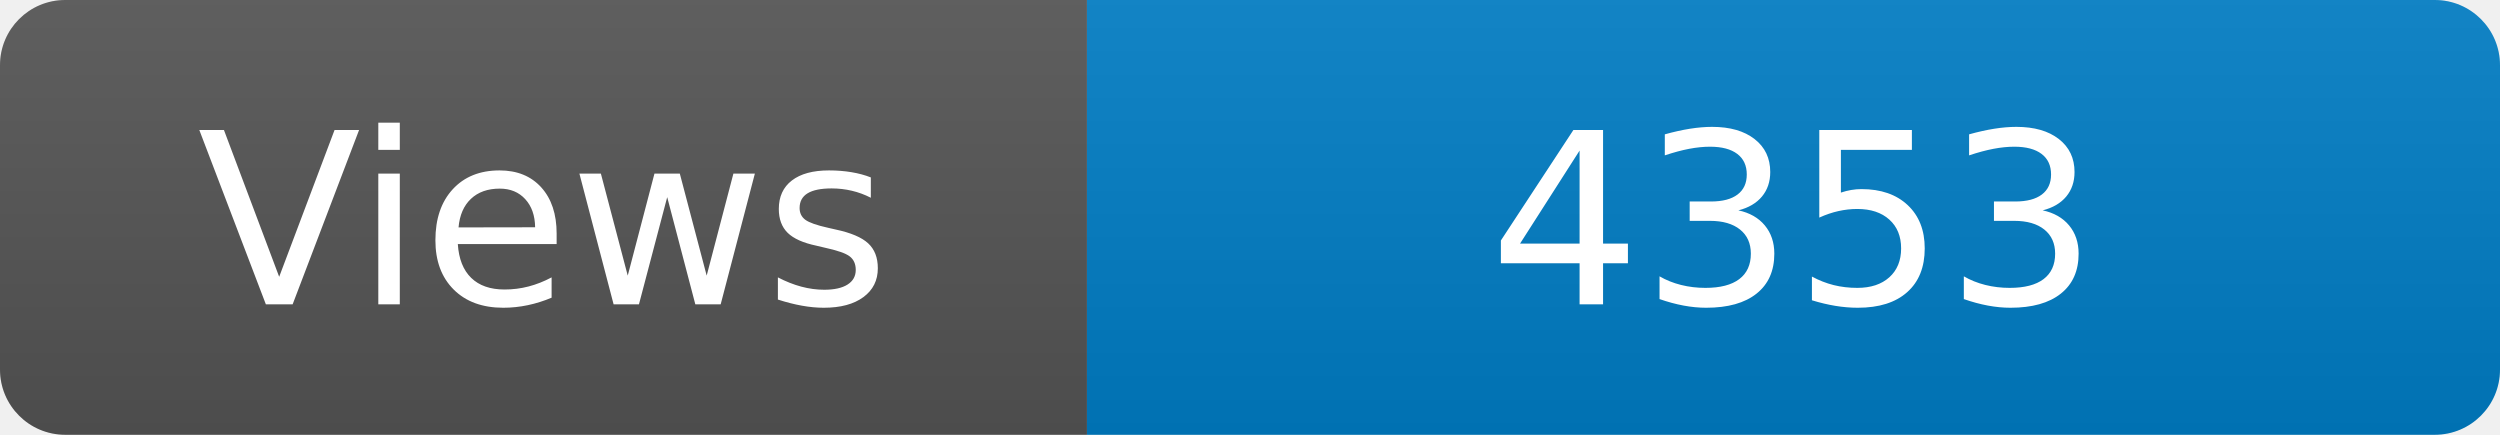
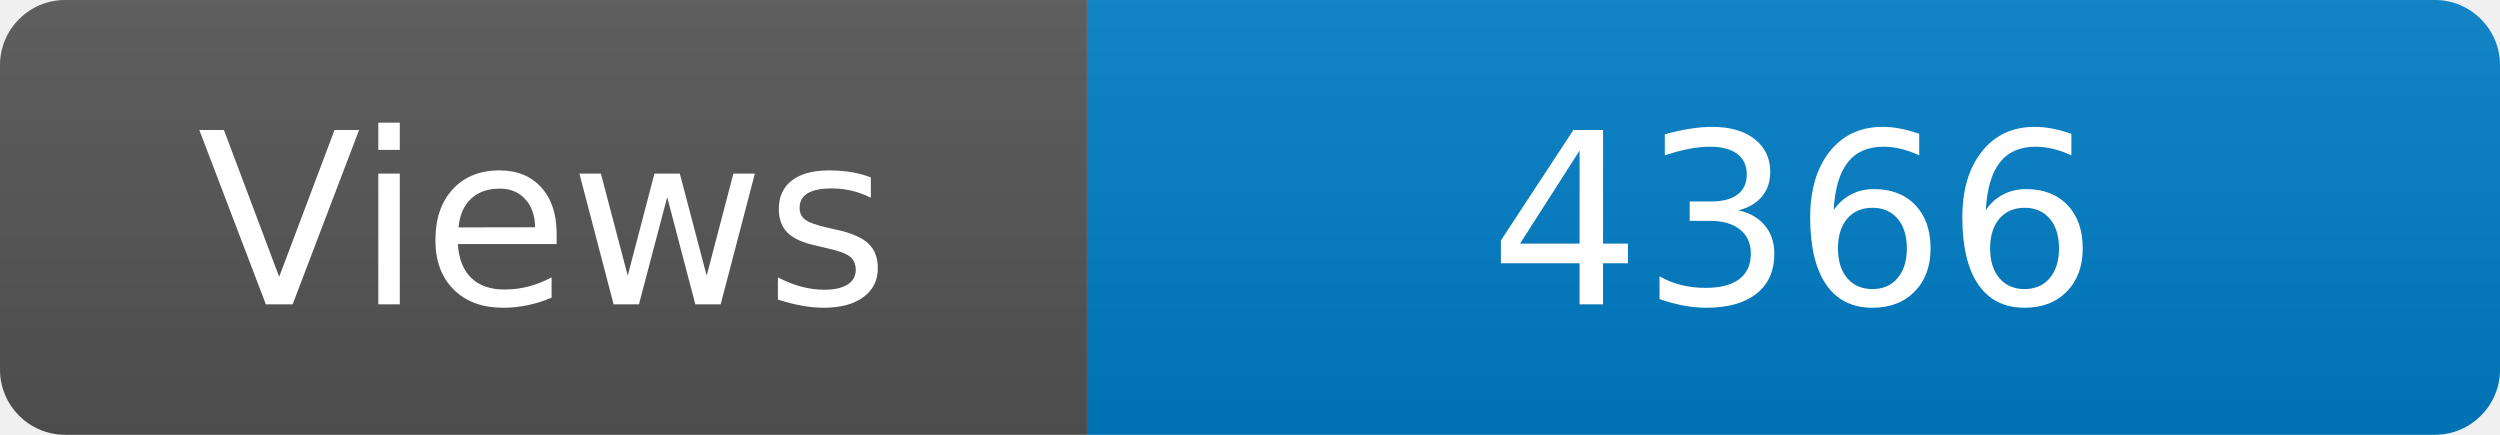
<svg xmlns="http://www.w3.org/2000/svg" width="115" height="20" role="img" aria-label="Maintained?: yes">
  <linearGradient id="s" x2="0" y2="100%">
    <stop offset="0" stop-color="#bbb" stop-opacity=".1" />
    <stop offset="1" stop-opacity=".1" />
  </linearGradient>
  <clipPath id="r">
    <rect width="115" height="20" rx="3" fill="#fff" />
  </clipPath>
  <g clip-path="url(#r)">
    <rect width="50" height="20" fill="#555" />
    <rect x="50" width="160" height="20" fill="#007ec6" />
    <rect width="115" height="20" fill="url(#s)" />
  </g>
  <g fill="#fff" text-anchor="middle" font-family="Verdana,Geneva,DejaVu Sans,sans-serif" font-size="110">
    <text x="250" y="140" transform="scale(.1)" fill="#fff">Views</text>
-     <text x="825" y="140" transform="scale(.1)" fill="#fff">4353</text>
+     <text x="825" y="140" transform="scale(.1)" fill="#fff">4366</text>
  </g>
</svg>
